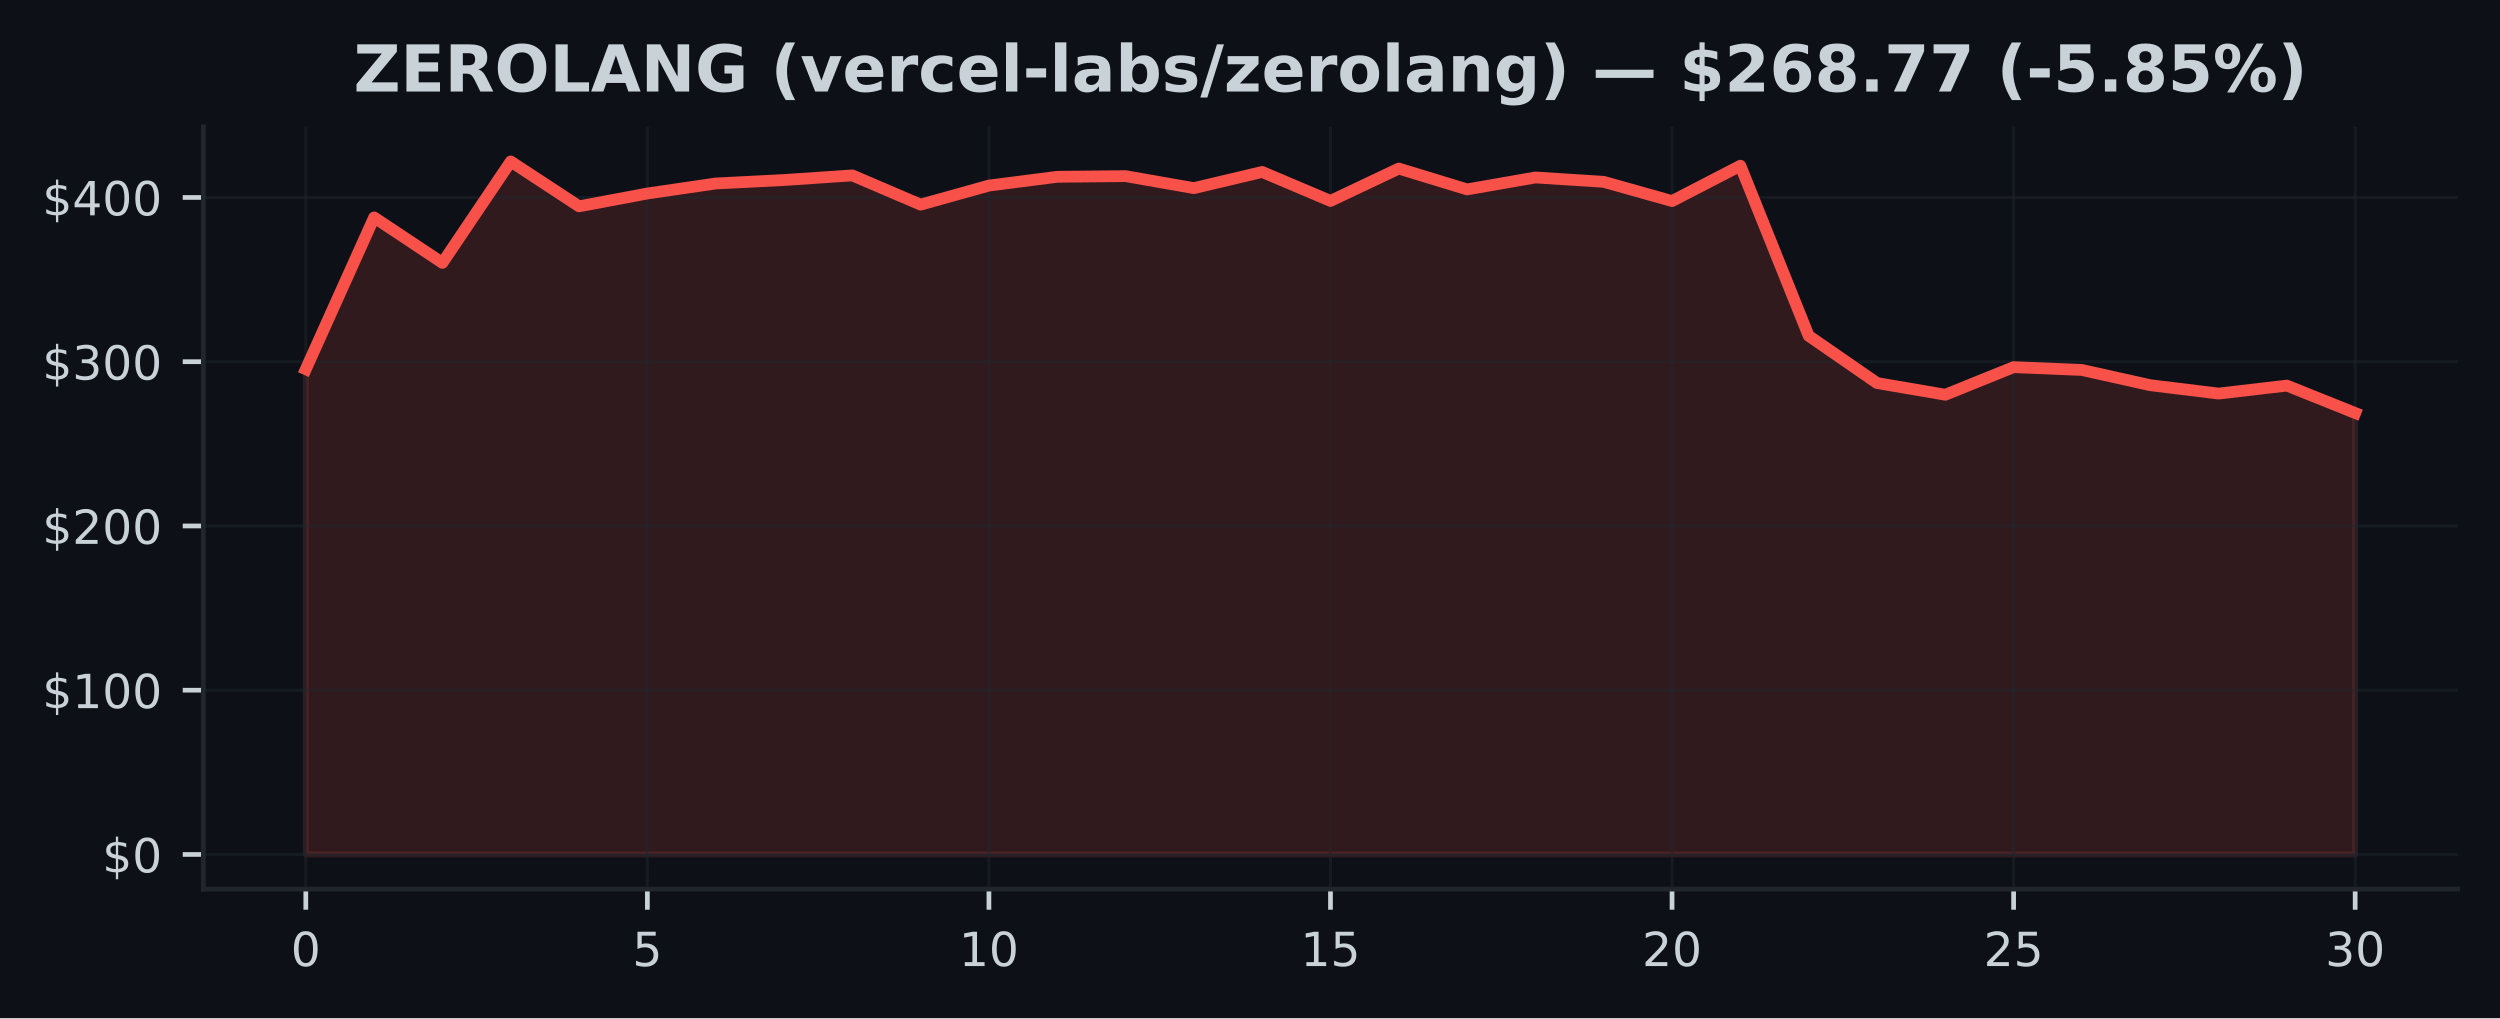
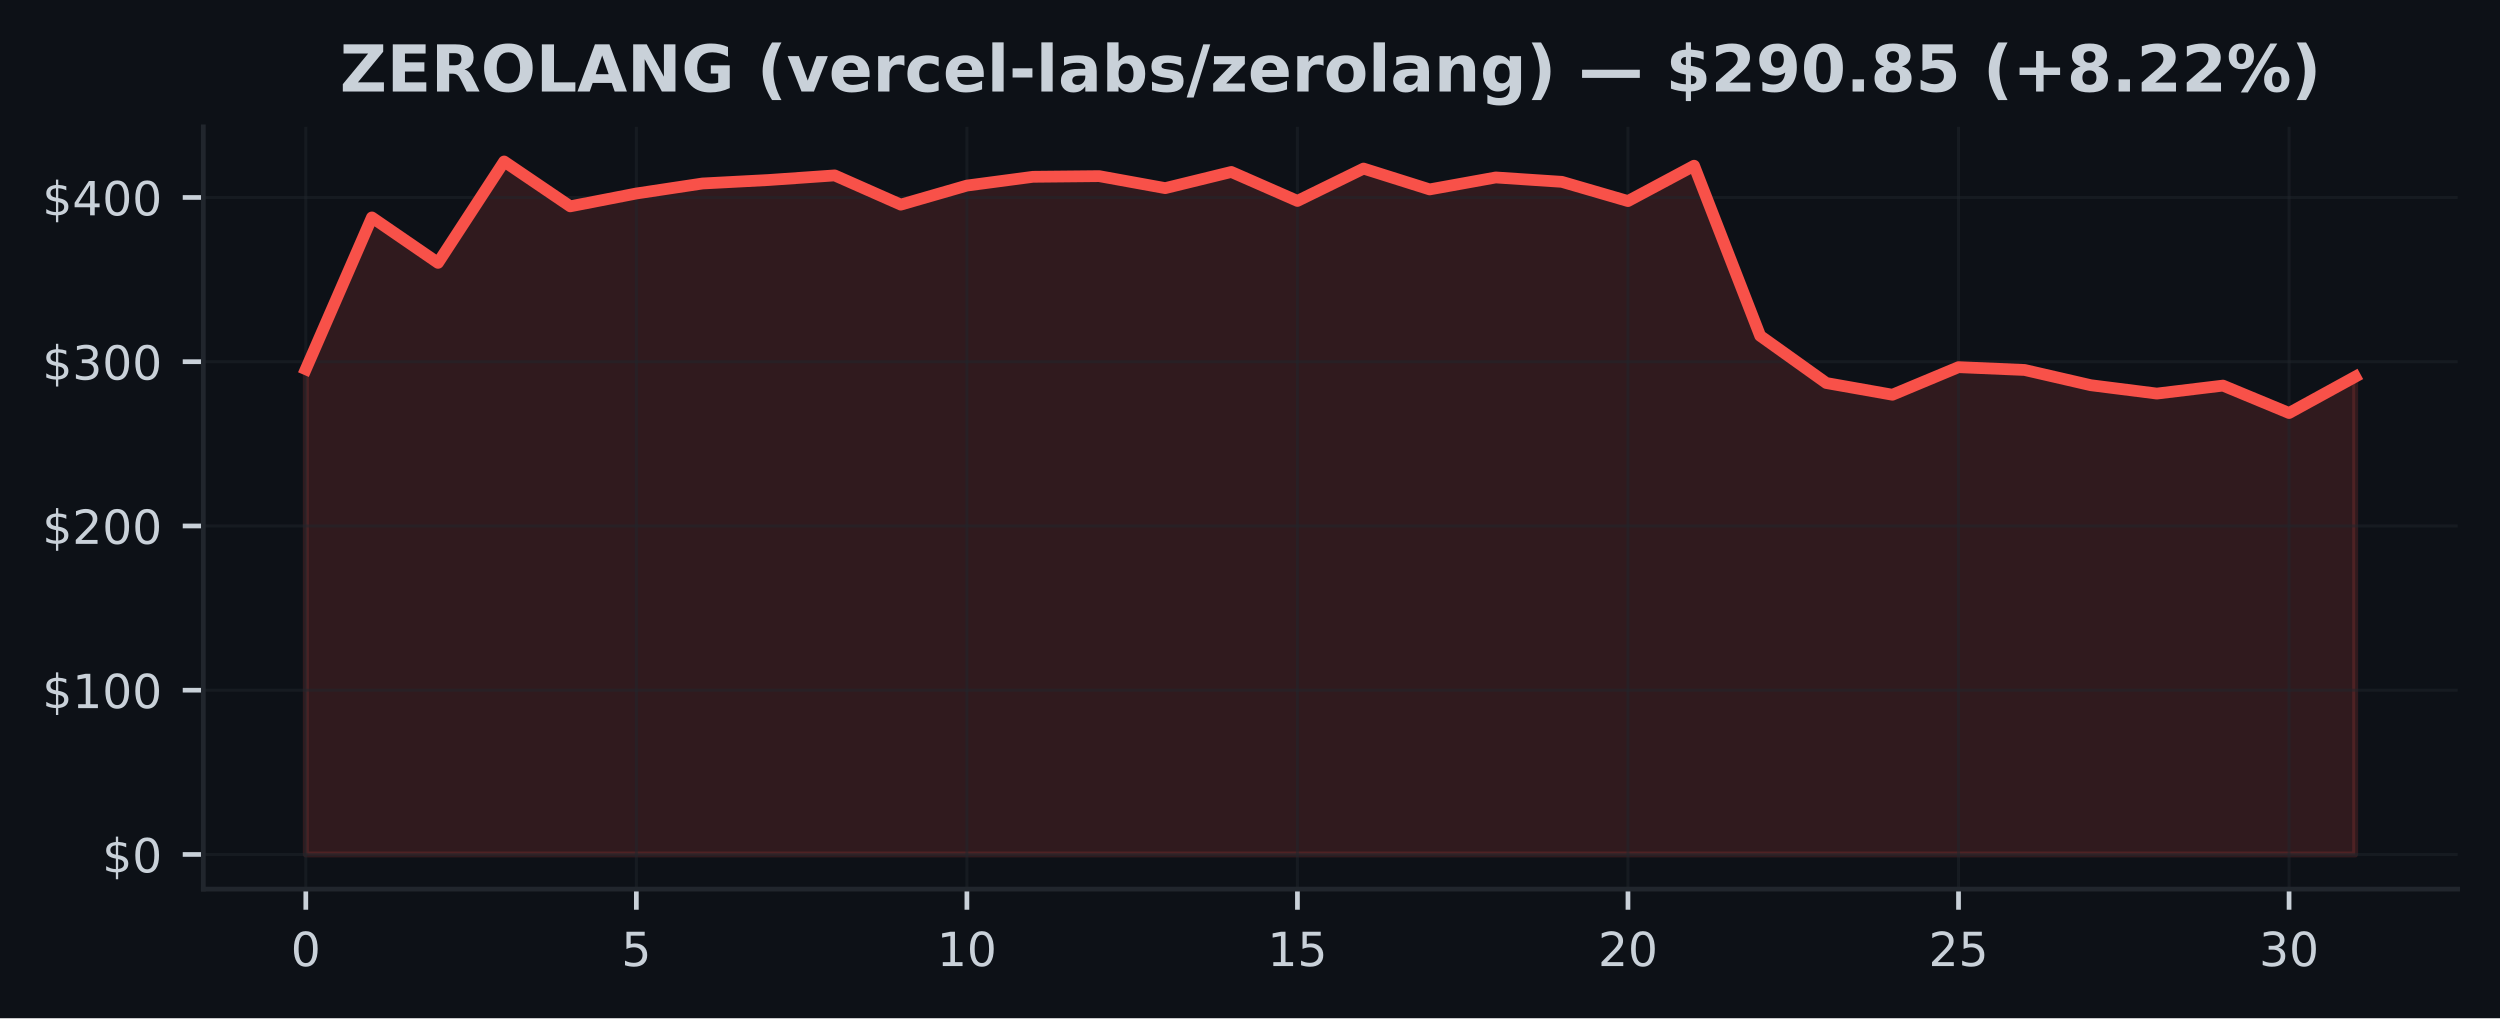
<svg xmlns="http://www.w3.org/2000/svg" xmlns:xlink="http://www.w3.org/1999/xlink" width="424.91pt" height="173.061pt" viewBox="0 0 424.91 173.061" version="1.1">
  <defs>
    <style type="text/css">*{stroke-linejoin: round; stroke-linecap: butt}</style>
  </defs>
  <g id="figure_1">
    <g id="patch_1">
      <path d="M 0 173.061  L 424.91 173.061  L 424.91 0  L 0 0  z " style="fill: #0d1117" />
    </g>
    <g id="axes_1">
      <g id="patch_2">
        <path d="M 34.56 151.118  L 417.71 151.118  L 417.71 21.558  L 34.56 21.558  z " style="fill: #0d1117" />
      </g>
      <g id="FillBetweenPolyCollection_1">
        <defs>
-           <path id="mac4d1aefc3" d="M 51.976 -27.832  L 51.976 -110.307  L 63.587 -136.102  L 75.197 -128.386  L 86.808 -145.613  L 98.418 -137.992  L 110.029 -140.175  L 121.64 -141.873  L 133.25 -142.464  L 144.861 -143.249  L 156.471 -138.28  L 168.082 -141.521  L 179.693 -143.012  L 191.303 -143.126  L 202.914 -141.085  L 214.524 -143.835  L 226.135 -138.911  L 237.746 -144.41  L 249.356 -140.868  L 260.967 -142.9  L 272.577 -142.154  L 284.188 -138.885  L 295.799 -144.893  L 307.409 -115.985  L 319.02 -107.962  L 330.63 -105.968  L 342.241 -110.659  L 353.852 -110.178  L 365.462 -107.59  L 377.073 -106.167  L 388.683 -107.523  L 400.294 -102.864  L 400.294 -27.832  L 400.294 -27.832  L 388.683 -27.832  L 377.073 -27.832  L 365.462 -27.832  L 353.852 -27.832  L 342.241 -27.832  L 330.63 -27.832  L 319.02 -27.832  L 307.409 -27.832  L 295.799 -27.832  L 284.188 -27.832  L 272.577 -27.832  L 260.967 -27.832  L 249.356 -27.832  L 237.746 -27.832  L 226.135 -27.832  L 214.524 -27.832  L 202.914 -27.832  L 191.303 -27.832  L 179.693 -27.832  L 168.082 -27.832  L 156.471 -27.832  L 144.861 -27.832  L 133.25 -27.832  L 121.64 -27.832  L 110.029 -27.832  L 98.418 -27.832  L 86.808 -27.832  L 75.197 -27.832  L 63.587 -27.832  L 51.976 -27.832  z " style="stroke: #f85149; stroke-opacity: 0.15" />
+           <path id="m0cbd5ba329" d="M 51.976 -27.832  L 51.976 -110.307  L 63.212 -136.102  L 74.448 -128.386  L 85.684 -145.613  L 96.92 -137.992  L 108.156 -140.175  L 119.392 -141.873  L 130.628 -142.464  L 141.864 -143.249  L 153.101 -138.28  L 164.337 -141.521  L 175.573 -143.012  L 186.809 -143.126  L 198.045 -141.085  L 209.281 -143.835  L 220.517 -138.911  L 231.753 -144.41  L 242.989 -140.868  L 254.225 -142.9  L 265.461 -142.154  L 276.697 -138.885  L 287.933 -144.893  L 299.169 -115.985  L 310.406 -107.962  L 321.642 -105.968  L 332.878 -110.659  L 344.114 -110.178  L 355.35 -107.59  L 366.586 -106.167  L 377.822 -107.523  L 389.058 -102.864  L 400.294 -109.028  L 400.294 -27.832  L 400.294 -27.832  L 389.058 -27.832  L 377.822 -27.832  L 366.586 -27.832  L 355.35 -27.832  L 344.114 -27.832  L 332.878 -27.832  L 321.642 -27.832  L 310.406 -27.832  L 299.169 -27.832  L 287.933 -27.832  L 276.697 -27.832  L 265.461 -27.832  L 254.225 -27.832  L 242.989 -27.832  L 231.753 -27.832  L 220.517 -27.832  L 209.281 -27.832  L 198.045 -27.832  L 186.809 -27.832  L 175.573 -27.832  L 164.337 -27.832  L 153.101 -27.832  L 141.864 -27.832  L 130.628 -27.832  L 119.392 -27.832  L 108.156 -27.832  L 96.92 -27.832  L 85.684 -27.832  L 74.448 -27.832  L 63.212 -27.832  L 51.976 -27.832  z " style="stroke: #f85149; stroke-opacity: 0.15" />
        </defs>
-         <g clip-path="url(#pb1e3924c1d)">
-           <use xlink:href="#mac4d1aefc3" x="0" y="173.061" style="fill: #f85149; fill-opacity: 0.15; stroke: #f85149; stroke-opacity: 0.15" />
+         <g clip-path="url(#p53967c87b8)">
+           <use xlink:href="#m0cbd5ba329" x="0" y="173.061" style="fill: #f85149; fill-opacity: 0.15; stroke: #f85149; stroke-opacity: 0.15" />
        </g>
      </g>
      <g id="matplotlib.axis_1">
        <g id="xtick_1">
          <g id="line2d_1">
-             <path d="M 51.976 151.118  L 51.976 21.558  " clip-path="url(#pb1e3924c1d)" style="fill: none; stroke: #21262d; stroke-opacity: 0.5; stroke-width: 0.5; stroke-linecap: square" />
+             <path d="M 51.976 151.118  L 51.976 21.558  " clip-path="url(#p53967c87b8)" style="fill: none; stroke: #21262d; stroke-opacity: 0.5; stroke-width: 0.5; stroke-linecap: square" />
          </g>
          <g id="line2d_2">
            <defs>
-               <path id="mf956d5ff9d" d="M 0 0  L 0 3.5  " style="stroke: #c9d1d9; stroke-width: 0.8" />
+               <path id="m4994f634f9" d="M 0 0  L 0 3.5  " style="stroke: #c9d1d9; stroke-width: 0.8" />
            </defs>
            <g>
-               <use xlink:href="#mf956d5ff9d" x="51.976" y="151.118" style="fill: #c9d1d9; stroke: #c9d1d9; stroke-width: 0.8" />
+               <use xlink:href="#m4994f634f9" x="51.976" y="151.118" style="fill: #c9d1d9; stroke: #c9d1d9; stroke-width: 0.8" />
            </g>
          </g>
          <g id="text_1">
            <g style="fill: #c9d1d9" transform="translate(49.43091 164.197) scale(0.08 -0.08)">
              <defs>
                <path id="DejaVuSans-30" d="M 2034 4250  Q 1547 4250 1301 3770  Q 1056 3291 1056 2328  Q 1056 1369 1301 889  Q 1547 409 2034 409  Q 2525 409 2770 889  Q 3016 1369 3016 2328  Q 3016 3291 2770 3770  Q 2525 4250 2034 4250  z M 2034 4750  Q 2819 4750 3233 4129  Q 3647 3509 3647 2328  Q 3647 1150 3233 529  Q 2819 -91 2034 -91  Q 1250 -91 836 529  Q 422 1150 422 2328  Q 422 3509 836 4129  Q 1250 4750 2034 4750  z " transform="scale(0.015625)" />
              </defs>
              <use xlink:href="#DejaVuSans-30" />
            </g>
          </g>
        </g>
        <g id="xtick_2">
          <g id="line2d_3">
-             <path d="M 110.029 151.118  L 110.029 21.558  " clip-path="url(#pb1e3924c1d)" style="fill: none; stroke: #21262d; stroke-opacity: 0.5; stroke-width: 0.5; stroke-linecap: square" />
+             <path d="M 108.156 151.118  L 108.156 21.558  " clip-path="url(#p53967c87b8)" style="fill: none; stroke: #21262d; stroke-opacity: 0.5; stroke-width: 0.5; stroke-linecap: square" />
          </g>
          <g id="line2d_4">
            <g>
-               <use xlink:href="#mf956d5ff9d" x="110.029" y="151.118" style="fill: #c9d1d9; stroke: #c9d1d9; stroke-width: 0.8" />
+               <use xlink:href="#m4994f634f9" x="108.156" y="151.118" style="fill: #c9d1d9; stroke: #c9d1d9; stroke-width: 0.8" />
            </g>
          </g>
          <g id="text_2">
-             <g style="fill: #c9d1d9" transform="translate(107.4839 164.197) scale(0.08 -0.08)">
+             <g style="fill: #c9d1d9" transform="translate(105.6113 164.197) scale(0.08 -0.08)">
              <defs>
                <path id="DejaVuSans-35" d="M 691 4666  L 3169 4666  L 3169 4134  L 1269 4134  L 1269 2991  Q 1406 3038 1543 3061  Q 1681 3084 1819 3084  Q 2600 3084 3056 2656  Q 3513 2228 3513 1497  Q 3513 744 3044 326  Q 2575 -91 1722 -91  Q 1428 -91 1123 -41  Q 819 9 494 109  L 494 744  Q 775 591 1075 516  Q 1375 441 1709 441  Q 2250 441 2565 725  Q 2881 1009 2881 1497  Q 2881 1984 2565 2268  Q 2250 2553 1709 2553  Q 1456 2553 1204 2497  Q 953 2441 691 2322  L 691 4666  z " transform="scale(0.015625)" />
              </defs>
              <use xlink:href="#DejaVuSans-35" />
            </g>
          </g>
        </g>
        <g id="xtick_3">
          <g id="line2d_5">
-             <path d="M 168.082 151.118  L 168.082 21.558  " clip-path="url(#pb1e3924c1d)" style="fill: none; stroke: #21262d; stroke-opacity: 0.5; stroke-width: 0.5; stroke-linecap: square" />
+             <path d="M 164.337 151.118  L 164.337 21.558  " clip-path="url(#p53967c87b8)" style="fill: none; stroke: #21262d; stroke-opacity: 0.5; stroke-width: 0.5; stroke-linecap: square" />
          </g>
          <g id="line2d_6">
            <g>
-               <use xlink:href="#mf956d5ff9d" x="168.082" y="151.118" style="fill: #c9d1d9; stroke: #c9d1d9; stroke-width: 0.8" />
+               <use xlink:href="#m4994f634f9" x="164.337" y="151.118" style="fill: #c9d1d9; stroke: #c9d1d9; stroke-width: 0.8" />
            </g>
          </g>
          <g id="text_3">
-             <g style="fill: #c9d1d9" transform="translate(162.992 164.197) scale(0.08 -0.08)">
+             <g style="fill: #c9d1d9" transform="translate(159.2466 164.197) scale(0.08 -0.08)">
              <defs>
                <path id="DejaVuSans-31" d="M 794 531  L 1825 531  L 1825 4091  L 703 3866  L 703 4441  L 1819 4666  L 2450 4666  L 2450 531  L 3481 531  L 3481 0  L 794 0  L 794 531  z " transform="scale(0.015625)" />
              </defs>
              <use xlink:href="#DejaVuSans-31" />
              <use xlink:href="#DejaVuSans-30" transform="translate(63.62305 0)" />
            </g>
          </g>
        </g>
        <g id="xtick_4">
          <g id="line2d_7">
-             <path d="M 226.135 151.118  L 226.135 21.558  " clip-path="url(#pb1e3924c1d)" style="fill: none; stroke: #21262d; stroke-opacity: 0.5; stroke-width: 0.5; stroke-linecap: square" />
+             <path d="M 220.517 151.118  L 220.517 21.558  " clip-path="url(#p53967c87b8)" style="fill: none; stroke: #21262d; stroke-opacity: 0.5; stroke-width: 0.5; stroke-linecap: square" />
          </g>
          <g id="line2d_8">
            <g>
-               <use xlink:href="#mf956d5ff9d" x="226.135" y="151.118" style="fill: #c9d1d9; stroke: #c9d1d9; stroke-width: 0.8" />
+               <use xlink:href="#m4994f634f9" x="220.517" y="151.118" style="fill: #c9d1d9; stroke: #c9d1d9; stroke-width: 0.8" />
            </g>
          </g>
          <g id="text_4">
-             <g style="fill: #c9d1d9" transform="translate(221.045 164.197) scale(0.08 -0.08)">
+             <g style="fill: #c9d1d9" transform="translate(215.427 164.197) scale(0.08 -0.08)">
              <use xlink:href="#DejaVuSans-31" />
              <use xlink:href="#DejaVuSans-35" transform="translate(63.62305 0)" />
            </g>
          </g>
        </g>
        <g id="xtick_5">
          <g id="line2d_9">
-             <path d="M 284.188 151.118  L 284.188 21.558  " clip-path="url(#pb1e3924c1d)" style="fill: none; stroke: #21262d; stroke-opacity: 0.5; stroke-width: 0.5; stroke-linecap: square" />
+             <path d="M 276.697 151.118  L 276.697 21.558  " clip-path="url(#p53967c87b8)" style="fill: none; stroke: #21262d; stroke-opacity: 0.5; stroke-width: 0.5; stroke-linecap: square" />
          </g>
          <g id="line2d_10">
            <g>
-               <use xlink:href="#mf956d5ff9d" x="284.188" y="151.118" style="fill: #c9d1d9; stroke: #c9d1d9; stroke-width: 0.8" />
+               <use xlink:href="#m4994f634f9" x="276.697" y="151.118" style="fill: #c9d1d9; stroke: #c9d1d9; stroke-width: 0.8" />
            </g>
          </g>
          <g id="text_5">
-             <g style="fill: #c9d1d9" transform="translate(279.098 164.197) scale(0.08 -0.08)">
+             <g style="fill: #c9d1d9" transform="translate(271.6073 164.197) scale(0.08 -0.08)">
              <defs>
                <path id="DejaVuSans-32" d="M 1228 531  L 3431 531  L 3431 0  L 469 0  L 469 531  Q 828 903 1448 1529  Q 2069 2156 2228 2338  Q 2531 2678 2651 2914  Q 2772 3150 2772 3378  Q 2772 3750 2511 3984  Q 2250 4219 1831 4219  Q 1534 4219 1204 4116  Q 875 4013 500 3803  L 500 4441  Q 881 4594 1212 4672  Q 1544 4750 1819 4750  Q 2544 4750 2975 4387  Q 3406 4025 3406 3419  Q 3406 3131 3298 2873  Q 3191 2616 2906 2266  Q 2828 2175 2409 1742  Q 1991 1309 1228 531  z " transform="scale(0.015625)" />
              </defs>
              <use xlink:href="#DejaVuSans-32" />
              <use xlink:href="#DejaVuSans-30" transform="translate(63.62305 0)" />
            </g>
          </g>
        </g>
        <g id="xtick_6">
          <g id="line2d_11">
-             <path d="M 342.241 151.118  L 342.241 21.558  " clip-path="url(#pb1e3924c1d)" style="fill: none; stroke: #21262d; stroke-opacity: 0.5; stroke-width: 0.5; stroke-linecap: square" />
+             <path d="M 332.878 151.118  L 332.878 21.558  " clip-path="url(#p53967c87b8)" style="fill: none; stroke: #21262d; stroke-opacity: 0.5; stroke-width: 0.5; stroke-linecap: square" />
          </g>
          <g id="line2d_12">
            <g>
-               <use xlink:href="#mf956d5ff9d" x="342.241" y="151.118" style="fill: #c9d1d9; stroke: #c9d1d9; stroke-width: 0.8" />
+               <use xlink:href="#m4994f634f9" x="332.878" y="151.118" style="fill: #c9d1d9; stroke: #c9d1d9; stroke-width: 0.8" />
            </g>
          </g>
          <g id="text_6">
-             <g style="fill: #c9d1d9" transform="translate(337.1511 164.197) scale(0.08 -0.08)">
+             <g style="fill: #c9d1d9" transform="translate(327.7877 164.197) scale(0.08 -0.08)">
              <use xlink:href="#DejaVuSans-32" />
              <use xlink:href="#DejaVuSans-35" transform="translate(63.62305 0)" />
            </g>
          </g>
        </g>
        <g id="xtick_7">
          <g id="line2d_13">
-             <path d="M 400.294 151.118  L 400.294 21.558  " clip-path="url(#pb1e3924c1d)" style="fill: none; stroke: #21262d; stroke-opacity: 0.5; stroke-width: 0.5; stroke-linecap: square" />
+             <path d="M 389.058 151.118  L 389.058 21.558  " clip-path="url(#p53967c87b8)" style="fill: none; stroke: #21262d; stroke-opacity: 0.5; stroke-width: 0.5; stroke-linecap: square" />
          </g>
          <g id="line2d_14">
            <g>
-               <use xlink:href="#mf956d5ff9d" x="400.294" y="151.118" style="fill: #c9d1d9; stroke: #c9d1d9; stroke-width: 0.8" />
+               <use xlink:href="#m4994f634f9" x="389.058" y="151.118" style="fill: #c9d1d9; stroke: #c9d1d9; stroke-width: 0.8" />
            </g>
          </g>
          <g id="text_7">
-             <g style="fill: #c9d1d9" transform="translate(395.2041 164.197) scale(0.08 -0.08)">
+             <g style="fill: #c9d1d9" transform="translate(383.968 164.197) scale(0.08 -0.08)">
              <defs>
                <path id="DejaVuSans-33" d="M 2597 2516  Q 3050 2419 3304 2112  Q 3559 1806 3559 1356  Q 3559 666 3084 287  Q 2609 -91 1734 -91  Q 1441 -91 1130 -33  Q 819 25 488 141  L 488 750  Q 750 597 1062 519  Q 1375 441 1716 441  Q 2309 441 2620 675  Q 2931 909 2931 1356  Q 2931 1769 2642 2001  Q 2353 2234 1838 2234  L 1294 2234  L 1294 2753  L 1863 2753  Q 2328 2753 2575 2939  Q 2822 3125 2822 3475  Q 2822 3834 2567 4026  Q 2313 4219 1838 4219  Q 1578 4219 1281 4162  Q 984 4106 628 3988  L 628 4550  Q 988 4650 1302 4700  Q 1616 4750 1894 4750  Q 2613 4750 3031 4423  Q 3450 4097 3450 3541  Q 3450 3153 3228 2886  Q 3006 2619 2597 2516  z " transform="scale(0.015625)" />
              </defs>
              <use xlink:href="#DejaVuSans-33" />
              <use xlink:href="#DejaVuSans-30" transform="translate(63.62305 0)" />
            </g>
          </g>
        </g>
      </g>
      <g id="matplotlib.axis_2">
        <g id="ytick_1">
          <g id="line2d_15">
-             <path d="M 34.56 145.229  L 417.71 145.229  " clip-path="url(#pb1e3924c1d)" style="fill: none; stroke: #21262d; stroke-opacity: 0.5; stroke-width: 0.5; stroke-linecap: square" />
+             <path d="M 34.56 145.229  L 417.71 145.229  " clip-path="url(#p53967c87b8)" style="fill: none; stroke: #21262d; stroke-opacity: 0.5; stroke-width: 0.5; stroke-linecap: square" />
          </g>
          <g id="line2d_16">
            <defs>
-               <path id="mdb0a238a78" d="M 0 0  L -3.5 0  " style="stroke: #c9d1d9; stroke-width: 0.8" />
+               <path id="mb1f1bd6889" d="M 0 0  L -3.5 0  " style="stroke: #c9d1d9; stroke-width: 0.8" />
            </defs>
            <g>
-               <use xlink:href="#mdb0a238a78" x="34.56" y="145.229" style="fill: #c9d1d9; stroke: #c9d1d9; stroke-width: 0.8" />
+               <use xlink:href="#mb1f1bd6889" x="34.56" y="145.229" style="fill: #c9d1d9; stroke: #c9d1d9; stroke-width: 0.8" />
            </g>
          </g>
          <g id="text_8">
            <g style="fill: #c9d1d9" transform="translate(17.38 148.2686) scale(0.08 -0.08)">
              <defs>
                <path id="DejaVuSans-24" d="M 2163 -941  L 1850 -941  L 1847 0  Q 1519 6 1191 76  Q 863 147 531 288  L 531 850  Q 850 650 1176 548  Q 1503 447 1850 444  L 1850 1869  Q 1159 1981 845 2250  Q 531 2519 531 2988  Q 531 3497 872 3790  Q 1213 4084 1850 4128  L 1850 4863  L 2163 4863  L 2163 4138  Q 2453 4125 2725 4076  Q 2997 4028 3256 3944  L 3256 3397  Q 2997 3528 2723 3600  Q 2450 3672 2163 3684  L 2163 2350  Q 2872 2241 3206 1959  Q 3541 1678 3541 1191  Q 3541 663 3186 358  Q 2831 53 2163 6  L 2163 -941  z M 1850 2406  L 1850 3688  Q 1488 3647 1297 3481  Q 1106 3316 1106 3041  Q 1106 2772 1282 2622  Q 1459 2472 1850 2406  z M 2163 1806  L 2163 453  Q 2559 506 2761 678  Q 2963 850 2963 1131  Q 2963 1406 2770 1568  Q 2578 1731 2163 1806  z " transform="scale(0.015625)" />
              </defs>
              <use xlink:href="#DejaVuSans-24" />
              <use xlink:href="#DejaVuSans-30" transform="translate(63.62305 0)" />
            </g>
          </g>
        </g>
        <g id="ytick_2">
          <g id="line2d_17">
-             <path d="M 34.56 117.312  L 417.71 117.312  " clip-path="url(#pb1e3924c1d)" style="fill: none; stroke: #21262d; stroke-opacity: 0.5; stroke-width: 0.5; stroke-linecap: square" />
+             <path d="M 34.56 117.312  L 417.71 117.312  " clip-path="url(#p53967c87b8)" style="fill: none; stroke: #21262d; stroke-opacity: 0.5; stroke-width: 0.5; stroke-linecap: square" />
          </g>
          <g id="line2d_18">
            <g>
-               <use xlink:href="#mdb0a238a78" x="34.56" y="117.312" style="fill: #c9d1d9; stroke: #c9d1d9; stroke-width: 0.8" />
+               <use xlink:href="#mb1f1bd6889" x="34.56" y="117.312" style="fill: #c9d1d9; stroke: #c9d1d9; stroke-width: 0.8" />
            </g>
          </g>
          <g id="text_9">
            <g style="fill: #c9d1d9" transform="translate(7.2 120.3516) scale(0.08 -0.08)">
              <use xlink:href="#DejaVuSans-24" />
              <use xlink:href="#DejaVuSans-31" transform="translate(63.62305 0)" />
              <use xlink:href="#DejaVuSans-30" transform="translate(127.2461 0)" />
              <use xlink:href="#DejaVuSans-30" transform="translate(190.8691 0)" />
            </g>
          </g>
        </g>
        <g id="ytick_3">
          <g id="line2d_19">
-             <path d="M 34.56 89.395  L 417.71 89.395  " clip-path="url(#pb1e3924c1d)" style="fill: none; stroke: #21262d; stroke-opacity: 0.5; stroke-width: 0.5; stroke-linecap: square" />
+             <path d="M 34.56 89.395  L 417.71 89.395  " clip-path="url(#p53967c87b8)" style="fill: none; stroke: #21262d; stroke-opacity: 0.5; stroke-width: 0.5; stroke-linecap: square" />
          </g>
          <g id="line2d_20">
            <g>
-               <use xlink:href="#mdb0a238a78" x="34.56" y="89.395" style="fill: #c9d1d9; stroke: #c9d1d9; stroke-width: 0.8" />
+               <use xlink:href="#mb1f1bd6889" x="34.56" y="89.395" style="fill: #c9d1d9; stroke: #c9d1d9; stroke-width: 0.8" />
            </g>
          </g>
          <g id="text_10">
            <g style="fill: #c9d1d9" transform="translate(7.2 92.43457) scale(0.08 -0.08)">
              <use xlink:href="#DejaVuSans-24" />
              <use xlink:href="#DejaVuSans-32" transform="translate(63.62305 0)" />
              <use xlink:href="#DejaVuSans-30" transform="translate(127.2461 0)" />
              <use xlink:href="#DejaVuSans-30" transform="translate(190.8691 0)" />
            </g>
          </g>
        </g>
        <g id="ytick_4">
          <g id="line2d_21">
-             <path d="M 34.56 61.478  L 417.71 61.478  " clip-path="url(#pb1e3924c1d)" style="fill: none; stroke: #21262d; stroke-opacity: 0.5; stroke-width: 0.5; stroke-linecap: square" />
+             <path d="M 34.56 61.478  L 417.71 61.478  " clip-path="url(#p53967c87b8)" style="fill: none; stroke: #21262d; stroke-opacity: 0.5; stroke-width: 0.5; stroke-linecap: square" />
          </g>
          <g id="line2d_22">
            <g>
-               <use xlink:href="#mdb0a238a78" x="34.56" y="61.478" style="fill: #c9d1d9; stroke: #c9d1d9; stroke-width: 0.8" />
+               <use xlink:href="#mb1f1bd6889" x="34.56" y="61.478" style="fill: #c9d1d9; stroke: #c9d1d9; stroke-width: 0.8" />
            </g>
          </g>
          <g id="text_11">
            <g style="fill: #c9d1d9" transform="translate(7.2 64.51757) scale(0.08 -0.08)">
              <use xlink:href="#DejaVuSans-24" />
              <use xlink:href="#DejaVuSans-33" transform="translate(63.62305 0)" />
              <use xlink:href="#DejaVuSans-30" transform="translate(127.2461 0)" />
              <use xlink:href="#DejaVuSans-30" transform="translate(190.8691 0)" />
            </g>
          </g>
        </g>
        <g id="ytick_5">
          <g id="line2d_23">
-             <path d="M 34.56 33.561  L 417.71 33.561  " clip-path="url(#pb1e3924c1d)" style="fill: none; stroke: #21262d; stroke-opacity: 0.5; stroke-width: 0.5; stroke-linecap: square" />
+             <path d="M 34.56 33.561  L 417.71 33.561  " clip-path="url(#p53967c87b8)" style="fill: none; stroke: #21262d; stroke-opacity: 0.5; stroke-width: 0.5; stroke-linecap: square" />
          </g>
          <g id="line2d_24">
            <g>
-               <use xlink:href="#mdb0a238a78" x="34.56" y="33.561" style="fill: #c9d1d9; stroke: #c9d1d9; stroke-width: 0.8" />
+               <use xlink:href="#mb1f1bd6889" x="34.56" y="33.561" style="fill: #c9d1d9; stroke: #c9d1d9; stroke-width: 0.8" />
            </g>
          </g>
          <g id="text_12">
            <g style="fill: #c9d1d9" transform="translate(7.2 36.60057) scale(0.08 -0.08)">
              <defs>
                <path id="DejaVuSans-34" d="M 2419 4116  L 825 1625  L 2419 1625  L 2419 4116  z M 2253 4666  L 3047 4666  L 3047 1625  L 3713 1625  L 3713 1100  L 3047 1100  L 3047 0  L 2419 0  L 2419 1100  L 313 1100  L 313 1709  L 2253 4666  z " transform="scale(0.015625)" />
              </defs>
              <use xlink:href="#DejaVuSans-24" />
              <use xlink:href="#DejaVuSans-34" transform="translate(63.62305 0)" />
              <use xlink:href="#DejaVuSans-30" transform="translate(127.2461 0)" />
              <use xlink:href="#DejaVuSans-30" transform="translate(190.8691 0)" />
            </g>
          </g>
        </g>
      </g>
      <g id="line2d_25">
-         <path d="M 51.976 62.754  L 63.587 36.959  L 75.197 44.675  L 86.808 27.447  L 98.418 35.069  L 110.029 32.886  L 121.64 31.188  L 133.25 30.596  L 144.861 29.812  L 156.471 34.781  L 168.082 31.54  L 179.693 30.049  L 191.303 29.935  L 202.914 31.976  L 214.524 29.226  L 226.135 34.15  L 237.746 28.651  L 249.356 32.193  L 260.967 30.161  L 272.577 30.906  L 284.188 34.175  L 295.799 28.168  L 307.409 57.076  L 319.02 65.099  L 330.63 67.092  L 342.241 62.402  L 353.852 62.882  L 365.462 65.47  L 377.073 66.894  L 388.683 65.537  L 400.294 70.197  " clip-path="url(#pb1e3924c1d)" style="fill: none; stroke: #f85149; stroke-width: 2; stroke-linecap: square" />
+         <path d="M 51.976 62.754  L 63.212 36.959  L 74.448 44.675  L 85.684 27.447  L 96.92 35.069  L 108.156 32.886  L 119.392 31.188  L 130.628 30.596  L 141.864 29.812  L 153.101 34.781  L 164.337 31.54  L 175.573 30.049  L 186.809 29.935  L 198.045 31.976  L 209.281 29.226  L 220.517 34.15  L 231.753 28.651  L 242.989 32.193  L 254.225 30.161  L 265.461 30.906  L 276.697 34.175  L 287.933 28.168  L 299.169 57.076  L 310.406 65.099  L 321.642 67.092  L 332.878 62.402  L 344.114 62.882  L 355.35 65.47  L 366.586 66.894  L 377.822 65.537  L 389.058 70.197  L 400.294 64.033  " clip-path="url(#p53967c87b8)" style="fill: none; stroke: #f85149; stroke-width: 2; stroke-linecap: square" />
      </g>
      <g id="patch_3">
        <path d="M 34.56 151.118  L 34.56 21.558  " style="fill: none; stroke: #21262d; stroke-width: 0.8; stroke-linejoin: miter; stroke-linecap: square" />
      </g>
      <g id="patch_4">
        <path d="M 34.56 151.118  L 417.71 151.118  " style="fill: none; stroke: #21262d; stroke-width: 0.8; stroke-linejoin: miter; stroke-linecap: square" />
      </g>
      <g id="text_13">
-         <g style="fill: #c9d1d9" transform="translate(60.09859 15.55828) scale(0.11 -0.11)">
+         <g style="fill: #c9d1d9" transform="translate(57.77227 15.55828) scale(0.11 -0.11)">
          <defs>
            <path id="DejaVuSans-Bold-5a" d="M 359 4666  L 4281 4666  L 4281 3938  L 1778 909  L 4353 909  L 4353 0  L 288 0  L 288 728  L 2791 3756  L 359 3756  L 359 4666  z " transform="scale(0.015625)" />
            <path id="DejaVuSans-Bold-45" d="M 588 4666  L 3834 4666  L 3834 3756  L 1791 3756  L 1791 2888  L 3713 2888  L 3713 1978  L 1791 1978  L 1791 909  L 3903 909  L 3903 0  L 588 0  L 588 4666  z " transform="scale(0.015625)" />
            <path id="DejaVuSans-Bold-52" d="M 2297 2597  Q 2675 2597 2839 2737  Q 3003 2878 3003 3200  Q 3003 3519 2839 3656  Q 2675 3794 2297 3794  L 1791 3794  L 1791 2597  L 2297 2597  z M 1791 1766  L 1791 0  L 588 0  L 588 4666  L 2425 4666  Q 3347 4666 3776 4356  Q 4206 4047 4206 3378  Q 4206 2916 3982 2619  Q 3759 2322 3309 2181  Q 3556 2125 3751 1926  Q 3947 1728 4147 1325  L 4800 0  L 3519 0  L 2950 1159  Q 2778 1509 2601 1637  Q 2425 1766 2131 1766  L 1791 1766  z " transform="scale(0.015625)" />
            <path id="DejaVuSans-Bold-4f" d="M 2719 3878  Q 2169 3878 1866 3472  Q 1563 3066 1563 2328  Q 1563 1594 1866 1187  Q 2169 781 2719 781  Q 3272 781 3575 1187  Q 3878 1594 3878 2328  Q 3878 3066 3575 3472  Q 3272 3878 2719 3878  z M 2719 4750  Q 3844 4750 4481 4106  Q 5119 3463 5119 2328  Q 5119 1197 4481 553  Q 3844 -91 2719 -91  Q 1597 -91 958 553  Q 319 1197 319 2328  Q 319 3463 958 4106  Q 1597 4750 2719 4750  z " transform="scale(0.015625)" />
            <path id="DejaVuSans-Bold-4c" d="M 588 4666  L 1791 4666  L 1791 909  L 3903 909  L 3903 0  L 588 0  L 588 4666  z " transform="scale(0.015625)" />
            <path id="DejaVuSans-Bold-41" d="M 3419 850  L 1538 850  L 1241 0  L 31 0  L 1759 4666  L 3194 4666  L 4922 0  L 3713 0  L 3419 850  z M 1838 1716  L 3116 1716  L 2478 3572  L 1838 1716  z " transform="scale(0.015625)" />
            <path id="DejaVuSans-Bold-4e" d="M 588 4666  L 1931 4666  L 3628 1466  L 3628 4666  L 4769 4666  L 4769 0  L 3425 0  L 1728 3200  L 1728 0  L 588 0  L 588 4666  z " transform="scale(0.015625)" />
            <path id="DejaVuSans-Bold-47" d="M 4781 347  Q 4331 128 3847 18  Q 3363 -91 2847 -91  Q 1681 -91 1000 561  Q 319 1213 319 2328  Q 319 3456 1012 4103  Q 1706 4750 2913 4750  Q 3378 4750 3804 4662  Q 4231 4575 4609 4403  L 4609 3438  Q 4219 3659 3833 3768  Q 3447 3878 3059 3878  Q 2341 3878 1952 3476  Q 1563 3075 1563 2328  Q 1563 1588 1938 1184  Q 2313 781 3003 781  Q 3191 781 3352 804  Q 3513 828 3641 878  L 3641 1784  L 2906 1784  L 2906 2591  L 4781 2591  L 4781 347  z " transform="scale(0.015625)" />
            <path id="DejaVuSans-Bold-20" transform="scale(0.015625)" />
            <path id="DejaVuSans-Bold-28" d="M 2413 -844  L 1484 -844  Q 1006 -72 778 623  Q 550 1319 550 2003  Q 550 2688 779 3389  Q 1009 4091 1484 4856  L 2413 4856  Q 2013 4116 1813 3408  Q 1613 2700 1613 2009  Q 1613 1319 1811 609  Q 2009 -100 2413 -844  z " transform="scale(0.015625)" />
            <path id="DejaVuSans-Bold-76" d="M 97 3500  L 1216 3500  L 2088 1081  L 2956 3500  L 4078 3500  L 2700 0  L 1472 0  L 97 3500  z " transform="scale(0.015625)" />
            <path id="DejaVuSans-Bold-65" d="M 4031 1759  L 4031 1441  L 1416 1441  Q 1456 1047 1700 850  Q 1944 653 2381 653  Q 2734 653 3104 758  Q 3475 863 3866 1075  L 3866 213  Q 3469 63 3072 -14  Q 2675 -91 2278 -91  Q 1328 -91 801 392  Q 275 875 275 1747  Q 275 2603 792 3093  Q 1309 3584 2216 3584  Q 3041 3584 3536 3087  Q 4031 2591 4031 1759  z M 2881 2131  Q 2881 2450 2695 2645  Q 2509 2841 2209 2841  Q 1884 2841 1681 2658  Q 1478 2475 1428 2131  L 2881 2131  z " transform="scale(0.015625)" />
            <path id="DejaVuSans-Bold-72" d="M 3138 2547  Q 2991 2616 2845 2648  Q 2700 2681 2553 2681  Q 2122 2681 1889 2404  Q 1656 2128 1656 1613  L 1656 0  L 538 0  L 538 3500  L 1656 3500  L 1656 2925  Q 1872 3269 2151 3426  Q 2431 3584 2822 3584  Q 2878 3584 2943 3579  Q 3009 3575 3134 3559  L 3138 2547  z " transform="scale(0.015625)" />
            <path id="DejaVuSans-Bold-63" d="M 3366 3391  L 3366 2478  Q 3138 2634 2908 2709  Q 2678 2784 2431 2784  Q 1963 2784 1702 2511  Q 1441 2238 1441 1747  Q 1441 1256 1702 982  Q 1963 709 2431 709  Q 2694 709 2930 787  Q 3166 866 3366 1019  L 3366 103  Q 3103 6 2833 -42  Q 2563 -91 2291 -91  Q 1344 -91 809 395  Q 275 881 275 1747  Q 275 2613 809 3098  Q 1344 3584 2291 3584  Q 2566 3584 2833 3536  Q 3100 3488 3366 3391  z " transform="scale(0.015625)" />
            <path id="DejaVuSans-Bold-6c" d="M 538 4863  L 1656 4863  L 1656 0  L 538 0  L 538 4863  z " transform="scale(0.015625)" />
            <path id="DejaVuSans-Bold-2d" d="M 347 2297  L 2309 2297  L 2309 1388  L 347 1388  L 347 2297  z " transform="scale(0.015625)" />
            <path id="DejaVuSans-Bold-61" d="M 2106 1575  Q 1756 1575 1579 1456  Q 1403 1338 1403 1106  Q 1403 894 1545 773  Q 1688 653 1941 653  Q 2256 653 2472 879  Q 2688 1106 2688 1447  L 2688 1575  L 2106 1575  z M 3816 1997  L 3816 0  L 2688 0  L 2688 519  Q 2463 200 2181 54  Q 1900 -91 1497 -91  Q 953 -91 614 226  Q 275 544 275 1050  Q 275 1666 698 1953  Q 1122 2241 2028 2241  L 2688 2241  L 2688 2328  Q 2688 2594 2478 2717  Q 2269 2841 1825 2841  Q 1466 2841 1156 2769  Q 847 2697 581 2553  L 581 3406  Q 941 3494 1303 3539  Q 1666 3584 2028 3584  Q 2975 3584 3395 3211  Q 3816 2838 3816 1997  z " transform="scale(0.015625)" />
            <path id="DejaVuSans-Bold-62" d="M 2400 722  Q 2759 722 2948 984  Q 3138 1247 3138 1747  Q 3138 2247 2948 2509  Q 2759 2772 2400 2772  Q 2041 2772 1848 2508  Q 1656 2244 1656 1747  Q 1656 1250 1848 986  Q 2041 722 2400 722  z M 1656 2988  Q 1888 3294 2169 3439  Q 2450 3584 2816 3584  Q 3463 3584 3878 3070  Q 4294 2556 4294 1747  Q 4294 938 3878 423  Q 3463 -91 2816 -91  Q 2450 -91 2169 54  Q 1888 200 1656 506  L 1656 0  L 538 0  L 538 4863  L 1656 4863  L 1656 2988  z " transform="scale(0.015625)" />
            <path id="DejaVuSans-Bold-73" d="M 3272 3391  L 3272 2541  Q 2913 2691 2578 2766  Q 2244 2841 1947 2841  Q 1628 2841 1473 2761  Q 1319 2681 1319 2516  Q 1319 2381 1436 2309  Q 1553 2238 1856 2203  L 2053 2175  Q 2913 2066 3209 1816  Q 3506 1566 3506 1031  Q 3506 472 3093 190  Q 2681 -91 1863 -91  Q 1516 -91 1145 -36  Q 775 19 384 128  L 384 978  Q 719 816 1070 734  Q 1422 653 1784 653  Q 2113 653 2278 743  Q 2444 834 2444 1013  Q 2444 1163 2330 1236  Q 2216 1309 1875 1350  L 1678 1375  Q 931 1469 631 1722  Q 331 1975 331 2491  Q 331 3047 712 3315  Q 1094 3584 1881 3584  Q 2191 3584 2531 3537  Q 2872 3491 3272 3391  z " transform="scale(0.015625)" />
            <path id="DejaVuSans-Bold-2f" d="M 1644 4666  L 2338 4666  L 691 -594  L 0 -594  L 1644 4666  z " transform="scale(0.015625)" />
            <path id="DejaVuSans-Bold-7a" d="M 366 3500  L 3419 3500  L 3419 2719  L 1575 800  L 3419 800  L 3419 0  L 288 0  L 288 781  L 2131 2700  L 366 2700  L 366 3500  z " transform="scale(0.015625)" />
            <path id="DejaVuSans-Bold-6f" d="M 2203 2784  Q 1831 2784 1636 2517  Q 1441 2250 1441 1747  Q 1441 1244 1636 976  Q 1831 709 2203 709  Q 2569 709 2762 976  Q 2956 1244 2956 1747  Q 2956 2250 2762 2517  Q 2569 2784 2203 2784  z M 2203 3584  Q 3106 3584 3614 3096  Q 4122 2609 4122 1747  Q 4122 884 3614 396  Q 3106 -91 2203 -91  Q 1297 -91 786 396  Q 275 884 275 1747  Q 275 2609 786 3096  Q 1297 3584 2203 3584  z " transform="scale(0.015625)" />
            <path id="DejaVuSans-Bold-6e" d="M 4056 2131  L 4056 0  L 2931 0  L 2931 347  L 2931 1631  Q 2931 2084 2911 2256  Q 2891 2428 2841 2509  Q 2775 2619 2662 2680  Q 2550 2741 2406 2741  Q 2056 2741 1856 2470  Q 1656 2200 1656 1722  L 1656 0  L 538 0  L 538 3500  L 1656 3500  L 1656 2988  Q 1909 3294 2193 3439  Q 2478 3584 2822 3584  Q 3428 3584 3742 3212  Q 4056 2841 4056 2131  z " transform="scale(0.015625)" />
            <path id="DejaVuSans-Bold-67" d="M 2919 594  Q 2688 288 2409 144  Q 2131 0 1766 0  Q 1125 0 706 504  Q 288 1009 288 1791  Q 288 2575 706 3076  Q 1125 3578 1766 3578  Q 2131 3578 2409 3434  Q 2688 3291 2919 2981  L 2919 3500  L 4044 3500  L 4044 353  Q 4044 -491 3511 -936  Q 2978 -1381 1966 -1381  Q 1638 -1381 1331 -1331  Q 1025 -1281 716 -1178  L 716 -306  Q 1009 -475 1290 -558  Q 1572 -641 1856 -641  Q 2406 -641 2662 -400  Q 2919 -159 2919 353  L 2919 594  z M 2181 2772  Q 1834 2772 1640 2515  Q 1447 2259 1447 1791  Q 1447 1309 1634 1061  Q 1822 813 2181 813  Q 2531 813 2725 1069  Q 2919 1325 2919 1791  Q 2919 2259 2725 2515  Q 2531 2772 2181 2772  z " transform="scale(0.015625)" />
            <path id="DejaVuSans-Bold-29" d="M 513 -844  Q 913 -100 1113 609  Q 1313 1319 1313 2009  Q 1313 2700 1113 3408  Q 913 4116 513 4856  L 1441 4856  Q 1916 4091 2145 3389  Q 2375 2688 2375 2003  Q 2375 1319 2147 623  Q 1919 -72 1441 -844  L 513 -844  z " transform="scale(0.015625)" />
            <path id="DejaVuSans-Bold-2014" d="M 344 2156  L 6056 2156  L 6056 1350  L 344 1350  L 344 2156  z " transform="scale(0.015625)" />
            <path id="DejaVuSans-Bold-24" d="M 2484 -941  L 1978 -941  L 1975 0  Q 1584 16 1218 87  Q 853 159 506 288  L 506 1106  Q 866 922 1233 823  Q 1600 725 1978 713  L 1978 1684  L 1875 1703  Q 1128 1834 814 2115  Q 500 2397 500 2925  Q 500 3484 883 3798  Q 1266 4113 1975 4141  L 1978 4863  L 2484 4863  L 2484 4153  Q 2797 4128 3109 4075  Q 3422 4022 3738 3938  L 3738 3144  Q 3425 3275 3112 3348  Q 2800 3422 2484 3438  L 2484 2541  L 2584 2522  Q 3378 2397 3698 2105  Q 4019 1813 4019 1241  Q 4019 666 3637 358  Q 3256 50 2484 6  L 2484 -941  z M 1978 2613  L 1978 3428  Q 1756 3416 1623 3308  Q 1491 3200 1491 3034  Q 1491 2850 1612 2745  Q 1734 2641 1978 2613  z M 2484 1594  L 2484 725  Q 2756 728 2892 831  Q 3028 934 3028 1141  Q 3028 1353 2903 1458  Q 2778 1563 2484 1594  z " transform="scale(0.015625)" />
            <path id="DejaVuSans-Bold-32" d="M 1844 884  L 3897 884  L 3897 0  L 506 0  L 506 884  L 2209 2388  Q 2438 2594 2547 2791  Q 2656 2988 2656 3200  Q 2656 3528 2436 3728  Q 2216 3928 1850 3928  Q 1569 3928 1234 3808  Q 900 3688 519 3450  L 519 4475  Q 925 4609 1322 4679  Q 1719 4750 2100 4750  Q 2938 4750 3402 4381  Q 3866 4013 3866 3353  Q 3866 2972 3669 2642  Q 3472 2313 2841 1759  L 1844 884  z " transform="scale(0.015625)" />
-             <path id="DejaVuSans-Bold-36" d="M 2316 2303  Q 2000 2303 1842 2098  Q 1684 1894 1684 1484  Q 1684 1075 1842 870  Q 2000 666 2316 666  Q 2634 666 2792 870  Q 2950 1075 2950 1484  Q 2950 1894 2792 2098  Q 2634 2303 2316 2303  z M 3803 4544  L 3803 3681  Q 3506 3822 3243 3889  Q 2981 3956 2731 3956  Q 2194 3956 1894 3657  Q 1594 3359 1544 2772  Q 1750 2925 1990 3001  Q 2231 3078 2516 3078  Q 3231 3078 3670 2659  Q 4109 2241 4109 1563  Q 4109 813 3618 361  Q 3128 -91 2303 -91  Q 1394 -91 895 523  Q 397 1138 397 2266  Q 397 3422 980 4083  Q 1563 4744 2578 4744  Q 2900 4744 3203 4694  Q 3506 4644 3803 4544  z " transform="scale(0.015625)" />
+             <path id="DejaVuSans-Bold-39" d="M 641 103  L 641 966  Q 928 831 1190 764  Q 1453 697 1709 697  Q 2247 697 2547 995  Q 2847 1294 2900 1881  Q 2688 1725 2447 1647  Q 2206 1569 1925 1569  Q 1209 1569 770 1986  Q 331 2403 331 3084  Q 331 3838 820 4291  Q 1309 4744 2131 4744  Q 3044 4744 3544 4128  Q 4044 3513 4044 2388  Q 4044 1231 3459 570  Q 2875 -91 1856 -91  Q 1528 -91 1228 -42  Q 928 6 641 103  z M 2125 2350  Q 2441 2350 2600 2554  Q 2759 2759 2759 3169  Q 2759 3575 2600 3781  Q 2441 3988 2125 3988  Q 1809 3988 1650 3781  Q 1491 3575 1491 3169  Q 1491 2759 1650 2554  Q 1809 2350 2125 2350  z " transform="scale(0.015625)" />
+             <path id="DejaVuSans-Bold-30" d="M 2944 2338  Q 2944 3213 2780 3570  Q 2616 3928 2228 3928  Q 1841 3928 1675 3570  Q 1509 3213 1509 2338  Q 1509 1453 1675 1090  Q 1841 728 2228 728  Q 2613 728 2778 1090  Q 2944 1453 2944 2338  z M 4147 2328  Q 4147 1169 3647 539  Q 3147 -91 2228 -91  Q 1306 -91 806 539  Q 306 1169 306 2328  Q 306 3491 806 4120  Q 1306 4750 2228 4750  Q 3147 4750 3647 4120  Q 4147 3491 4147 2328  z " transform="scale(0.015625)" />
+             <path id="DejaVuSans-Bold-2e" d="M 653 1209  L 1778 1209  L 1778 0  L 653 0  L 653 1209  z " transform="scale(0.015625)" />
            <path id="DejaVuSans-Bold-38" d="M 2228 2088  Q 1891 2088 1709 1903  Q 1528 1719 1528 1375  Q 1528 1031 1709 848  Q 1891 666 2228 666  Q 2563 666 2741 848  Q 2919 1031 2919 1375  Q 2919 1722 2741 1905  Q 2563 2088 2228 2088  z M 1350 2484  Q 925 2613 709 2878  Q 494 3144 494 3541  Q 494 4131 934 4440  Q 1375 4750 2228 4750  Q 3075 4750 3515 4442  Q 3956 4134 3956 3541  Q 3956 3144 3739 2878  Q 3522 2613 3097 2484  Q 3572 2353 3814 2058  Q 4056 1763 4056 1313  Q 4056 619 3595 264  Q 3134 -91 2228 -91  Q 1319 -91 855 264  Q 391 619 391 1313  Q 391 1763 633 2058  Q 875 2353 1350 2484  z M 1631 3419  Q 1631 3141 1786 2991  Q 1941 2841 2228 2841  Q 2509 2841 2662 2991  Q 2816 3141 2816 3419  Q 2816 3697 2662 3845  Q 2509 3994 2228 3994  Q 1941 3994 1786 3844  Q 1631 3694 1631 3419  z " transform="scale(0.015625)" />
-             <path id="DejaVuSans-Bold-2e" d="M 653 1209  L 1778 1209  L 1778 0  L 653 0  L 653 1209  z " transform="scale(0.015625)" />
-             <path id="DejaVuSans-Bold-37" d="M 428 4666  L 3944 4666  L 3944 3988  L 2125 0  L 953 0  L 2675 3781  L 428 3781  L 428 4666  z " transform="scale(0.015625)" />
            <path id="DejaVuSans-Bold-35" d="M 678 4666  L 3669 4666  L 3669 3781  L 1638 3781  L 1638 3059  Q 1775 3097 1914 3117  Q 2053 3138 2203 3138  Q 3056 3138 3531 2711  Q 4006 2284 4006 1522  Q 4006 766 3489 337  Q 2972 -91 2053 -91  Q 1656 -91 1267 -14  Q 878 63 494 219  L 494 1166  Q 875 947 1217 837  Q 1559 728 1863 728  Q 2300 728 2551 942  Q 2803 1156 2803 1522  Q 2803 1891 2551 2103  Q 2300 2316 1863 2316  Q 1603 2316 1309 2248  Q 1016 2181 678 2041  L 678 4666  z " transform="scale(0.015625)" />
+             <path id="DejaVuSans-Bold-2b" d="M 3053 4013  L 3053 2375  L 4684 2375  L 4684 1638  L 3053 1638  L 3053 0  L 2309 0  L 2309 1638  L 678 1638  L 678 2375  L 2309 2375  L 2309 4013  L 3053 4013  z " transform="scale(0.015625)" />
            <path id="DejaVuSans-Bold-25" d="M 4959 1925  Q 4738 1925 4616 1733  Q 4494 1541 4494 1184  Q 4494 825 4614 633  Q 4734 441 4959 441  Q 5184 441 5303 633  Q 5422 825 5422 1184  Q 5422 1541 5301 1733  Q 5181 1925 4959 1925  z M 4959 2450  Q 5541 2450 5875 2112  Q 6209 1775 6209 1184  Q 6209 594 5875 251  Q 5541 -91 4959 -91  Q 4378 -91 4042 251  Q 3706 594 3706 1184  Q 3706 1772 4042 2111  Q 4378 2450 4959 2450  z M 2094 -91  L 1403 -91  L 4319 4750  L 5013 4750  L 2094 -91  z M 1453 4750  Q 2034 4750 2367 4411  Q 2700 4072 2700 3481  Q 2700 2891 2367 2550  Q 2034 2209 1453 2209  Q 872 2209 539 2550  Q 206 2891 206 3481  Q 206 4072 539 4411  Q 872 4750 1453 4750  z M 1453 4225  Q 1228 4225 1106 4031  Q 984 3838 984 3481  Q 984 3122 1106 2926  Q 1228 2731 1453 2731  Q 1678 2731 1798 2926  Q 1919 3122 1919 3481  Q 1919 3838 1797 4031  Q 1675 4225 1453 4225  z " transform="scale(0.015625)" />
          </defs>
          <use xlink:href="#DejaVuSans-Bold-5a" />
          <use xlink:href="#DejaVuSans-Bold-45" transform="translate(72.50977 0)" />
          <use xlink:href="#DejaVuSans-Bold-52" transform="translate(140.8203 0)" />
          <use xlink:href="#DejaVuSans-Bold-4f" transform="translate(217.8223 0)" />
          <use xlink:href="#DejaVuSans-Bold-4c" transform="translate(302.832 0)" />
          <use xlink:href="#DejaVuSans-Bold-41" transform="translate(366.5527 0)" />
          <use xlink:href="#DejaVuSans-Bold-4e" transform="translate(443.9453 0)" />
          <use xlink:href="#DejaVuSans-Bold-47" transform="translate(527.6367 0)" />
          <use xlink:href="#DejaVuSans-Bold-20" transform="translate(609.7168 0)" />
          <use xlink:href="#DejaVuSans-Bold-28" transform="translate(644.5312 0)" />
          <use xlink:href="#DejaVuSans-Bold-76" transform="translate(690.2344 0)" />
          <use xlink:href="#DejaVuSans-Bold-65" transform="translate(755.4199 0)" />
          <use xlink:href="#DejaVuSans-Bold-72" transform="translate(823.2422 0)" />
          <use xlink:href="#DejaVuSans-Bold-63" transform="translate(872.5586 0)" />
          <use xlink:href="#DejaVuSans-Bold-65" transform="translate(931.8359 0)" />
          <use xlink:href="#DejaVuSans-Bold-6c" transform="translate(999.6582 0)" />
          <use xlink:href="#DejaVuSans-Bold-2d" transform="translate(1033.936 0)" />
          <use xlink:href="#DejaVuSans-Bold-6c" transform="translate(1075.439 0)" />
          <use xlink:href="#DejaVuSans-Bold-61" transform="translate(1109.717 0)" />
          <use xlink:href="#DejaVuSans-Bold-62" transform="translate(1177.197 0)" />
          <use xlink:href="#DejaVuSans-Bold-73" transform="translate(1248.779 0)" />
          <use xlink:href="#DejaVuSans-Bold-2f" transform="translate(1308.301 0)" />
          <use xlink:href="#DejaVuSans-Bold-7a" transform="translate(1344.824 0)" />
          <use xlink:href="#DejaVuSans-Bold-65" transform="translate(1403.027 0)" />
          <use xlink:href="#DejaVuSans-Bold-72" transform="translate(1470.85 0)" />
          <use xlink:href="#DejaVuSans-Bold-6f" transform="translate(1520.166 0)" />
          <use xlink:href="#DejaVuSans-Bold-6c" transform="translate(1588.867 0)" />
          <use xlink:href="#DejaVuSans-Bold-61" transform="translate(1623.145 0)" />
          <use xlink:href="#DejaVuSans-Bold-6e" transform="translate(1690.625 0)" />
          <use xlink:href="#DejaVuSans-Bold-67" transform="translate(1761.816 0)" />
          <use xlink:href="#DejaVuSans-Bold-29" transform="translate(1833.398 0)" />
          <use xlink:href="#DejaVuSans-Bold-20" transform="translate(1879.102 0)" />
          <use xlink:href="#DejaVuSans-Bold-2014" transform="translate(1913.916 0)" />
          <use xlink:href="#DejaVuSans-Bold-20" transform="translate(2013.916 0)" />
          <use xlink:href="#DejaVuSans-Bold-24" transform="translate(2048.73 0)" />
          <use xlink:href="#DejaVuSans-Bold-32" transform="translate(2118.311 0)" />
-           <use xlink:href="#DejaVuSans-Bold-36" transform="translate(2187.891 0)" />
-           <use xlink:href="#DejaVuSans-Bold-38" transform="translate(2257.471 0)" />
+           <use xlink:href="#DejaVuSans-Bold-39" transform="translate(2187.891 0)" />
+           <use xlink:href="#DejaVuSans-Bold-30" transform="translate(2257.471 0)" />
          <use xlink:href="#DejaVuSans-Bold-2e" transform="translate(2327.051 0)" />
-           <use xlink:href="#DejaVuSans-Bold-37" transform="translate(2365.039 0)" />
-           <use xlink:href="#DejaVuSans-Bold-37" transform="translate(2434.619 0)" />
+           <use xlink:href="#DejaVuSans-Bold-38" transform="translate(2365.039 0)" />
+           <use xlink:href="#DejaVuSans-Bold-35" transform="translate(2434.619 0)" />
          <use xlink:href="#DejaVuSans-Bold-20" transform="translate(2504.199 0)" />
          <use xlink:href="#DejaVuSans-Bold-28" transform="translate(2539.014 0)" />
-           <use xlink:href="#DejaVuSans-Bold-2d" transform="translate(2584.717 0)" />
-           <use xlink:href="#DejaVuSans-Bold-35" transform="translate(2626.221 0)" />
-           <use xlink:href="#DejaVuSans-Bold-2e" transform="translate(2695.801 0)" />
-           <use xlink:href="#DejaVuSans-Bold-38" transform="translate(2733.789 0)" />
-           <use xlink:href="#DejaVuSans-Bold-35" transform="translate(2803.369 0)" />
-           <use xlink:href="#DejaVuSans-Bold-25" transform="translate(2872.949 0)" />
-           <use xlink:href="#DejaVuSans-Bold-29" transform="translate(2973.145 0)" />
+           <use xlink:href="#DejaVuSans-Bold-2b" transform="translate(2584.717 0)" />
+           <use xlink:href="#DejaVuSans-Bold-38" transform="translate(2668.506 0)" />
+           <use xlink:href="#DejaVuSans-Bold-2e" transform="translate(2738.086 0)" />
+           <use xlink:href="#DejaVuSans-Bold-32" transform="translate(2776.074 0)" />
+           <use xlink:href="#DejaVuSans-Bold-32" transform="translate(2845.654 0)" />
+           <use xlink:href="#DejaVuSans-Bold-25" transform="translate(2915.234 0)" />
+           <use xlink:href="#DejaVuSans-Bold-29" transform="translate(3015.43 0)" />
        </g>
      </g>
    </g>
  </g>
  <defs>
-     <clipPath id="pb1e3924c1d">
+     <clipPath id="p53967c87b8">
      <rect x="34.56" y="21.558" width="383.15" height="129.56" />
    </clipPath>
  </defs>
</svg>
